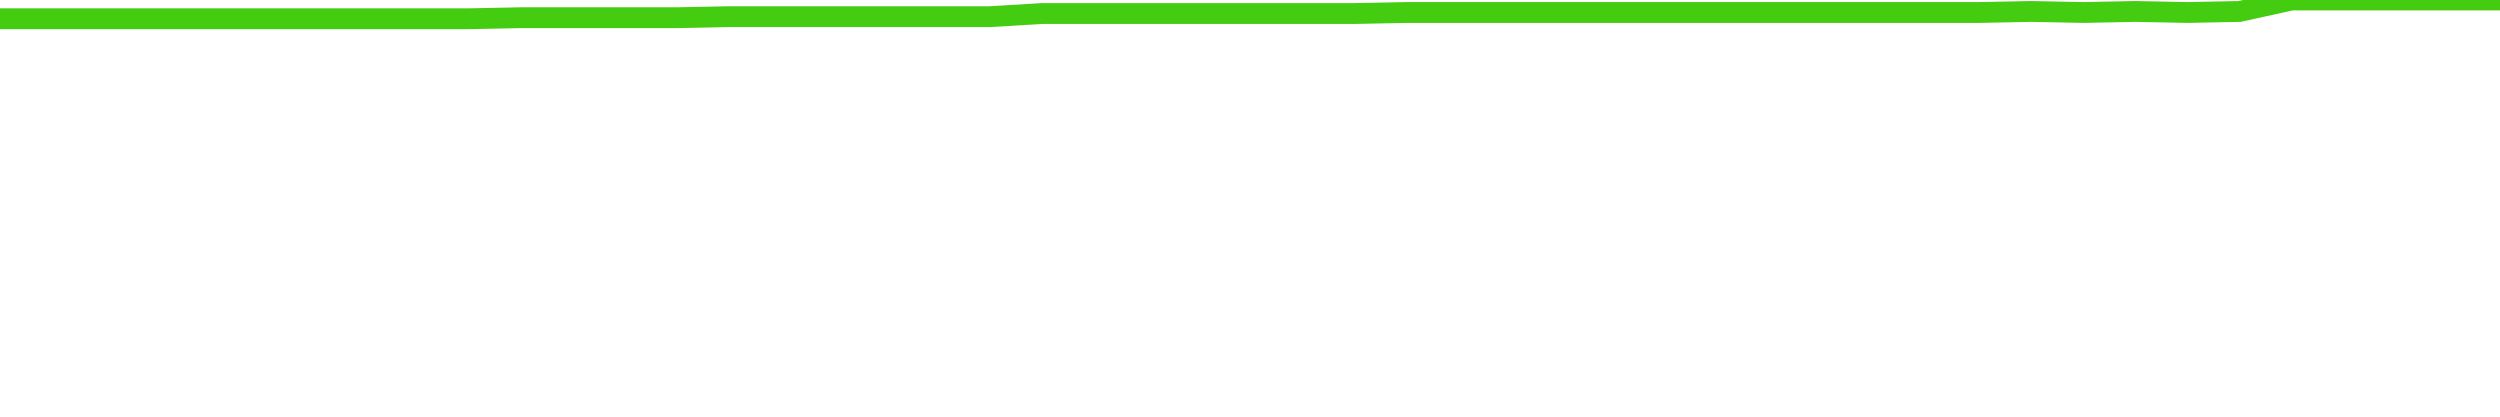
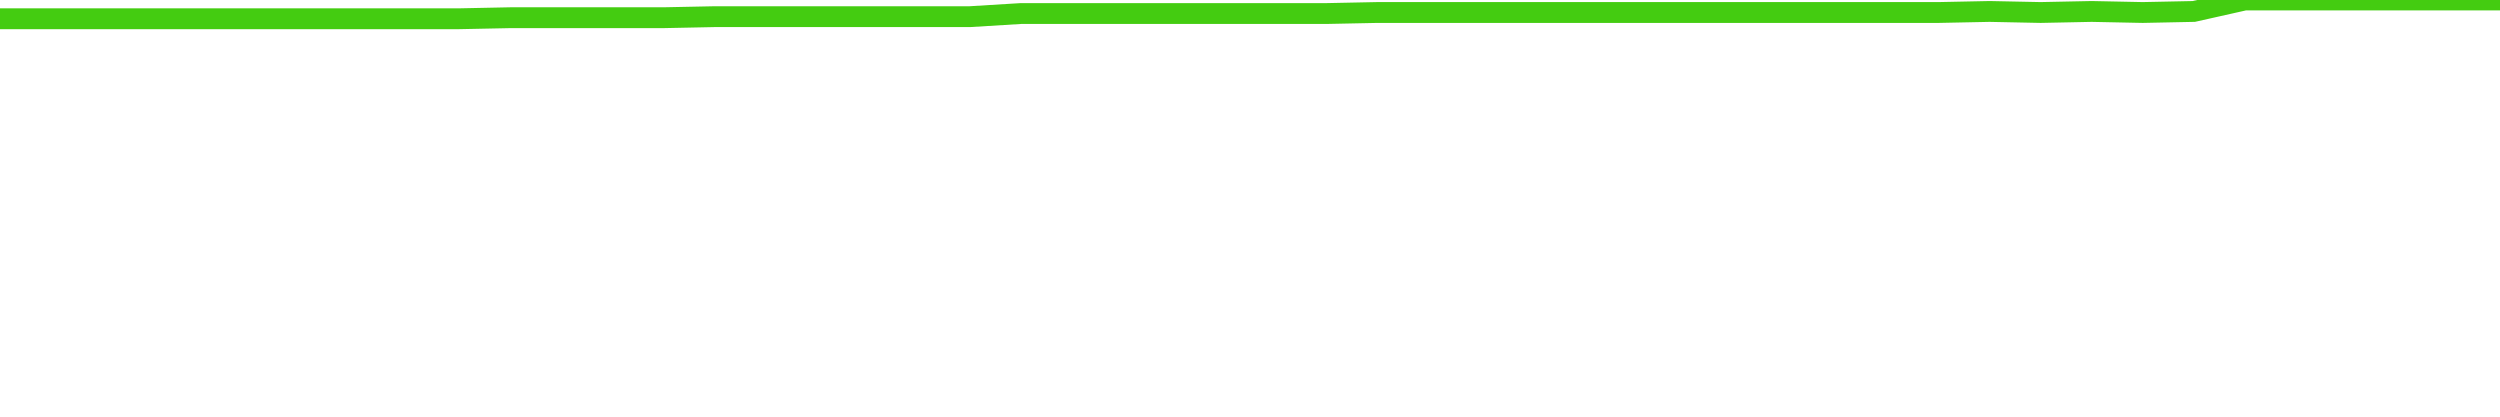
<svg xmlns="http://www.w3.org/2000/svg" width="240" height="40" viewBox="0 0 240 40" role="img">
-   <polyline fill="none" stroke="#4c1" stroke-width="2" points="0.0,1.8 5.0,1.8 10.0,1.8 15.0,1.8 20.0,1.8 25.0,1.8 30.0,1.8 35.0,1.8 40.0,1.8 45.0,1.8 50.0,1.7 55.0,1.7 60.0,1.7 65.0,1.7 70.0,1.6 75.0,1.6 80.0,1.6 85.0,1.6 90.0,1.6 95.0,1.6 100.0,1.3 105.0,1.3 110.0,1.3 115.0,1.3 120.0,1.3 125.0,1.3 130.0,1.3 135.0,1.2 140.0,1.2 145.0,1.2 150.0,1.2 155.0,1.2 160.0,1.2 165.0,1.2 170.0,1.2 175.0,1.2 180.0,1.2 185.0,1.2 190.0,1.2 195.0,1.1 200.0,1.2 205.0,1.1 210.0,1.2 215.0,1.1 220.0,0.0 225.0,0.0 230.0,0.0 235.0,0.0 240.0,0.0" />
+   <polyline fill="none" stroke="#4c1" stroke-width="2" points="0.0,1.8 4.9,1.8 9.8,1.8 14.7,1.8 19.6,1.8 24.5,1.8 29.4,1.8 34.3,1.8 39.2,1.8 44.1,1.8 49.0,1.7 53.9,1.7 58.8,1.7 63.7,1.7 68.6,1.6 73.5,1.6 78.4,1.6 83.3,1.6 88.2,1.6 93.1,1.6 98.0,1.3 102.9,1.3 107.8,1.3 112.7,1.3 117.6,1.3 122.4,1.3 127.3,1.3 132.2,1.2 137.1,1.2 142.0,1.2 146.9,1.2 151.8,1.2 156.7,1.2 161.6,1.2 166.5,1.2 171.4,1.2 176.3,1.2 181.2,1.2 186.1,1.2 191.0,1.1 195.9,1.2 200.8,1.1 205.7,1.2 210.6,1.1 215.5,0.0 220.4,0.0 225.3,0.0 230.2,0.0 235.1,0.0 240.0,0.0" />
</svg>
